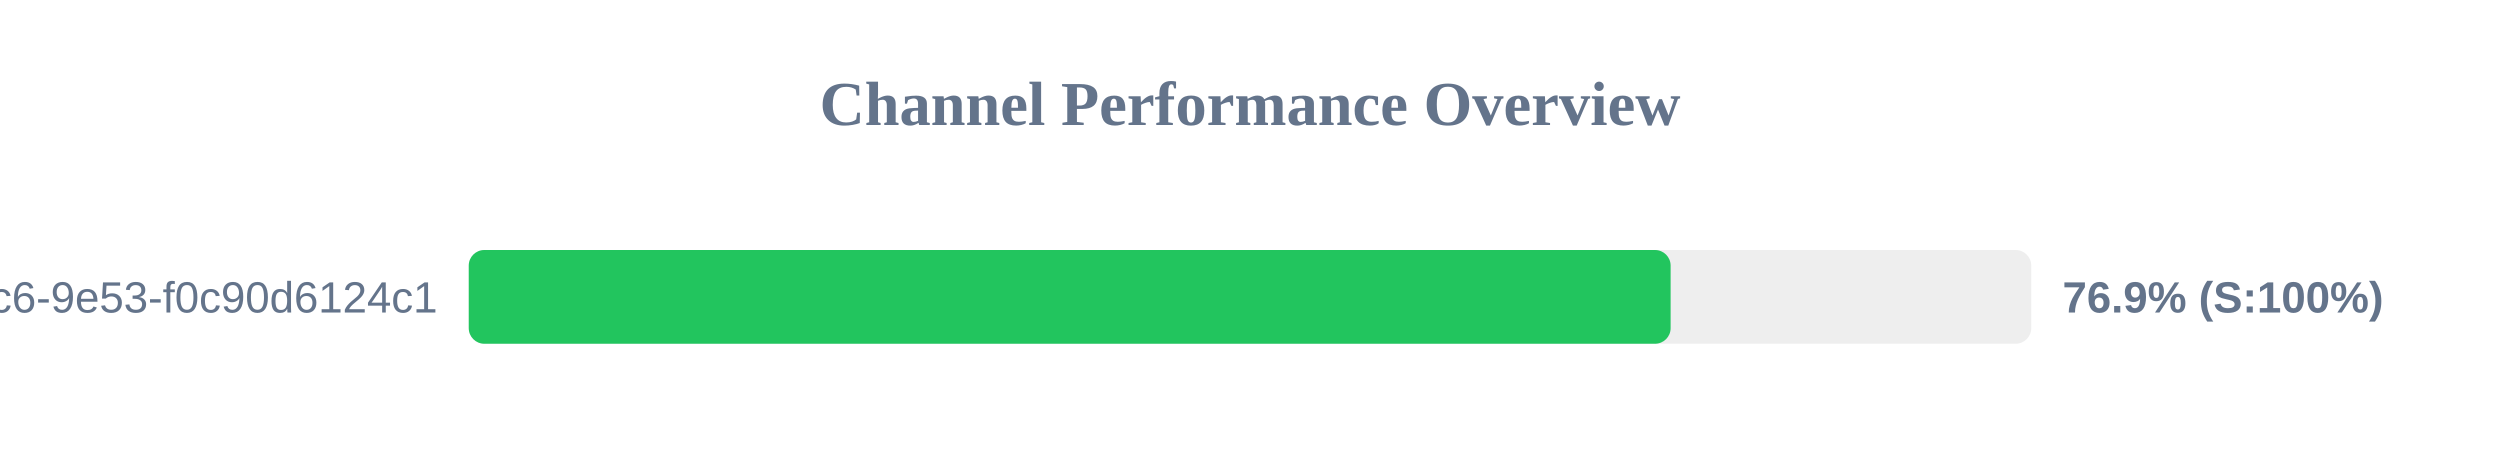
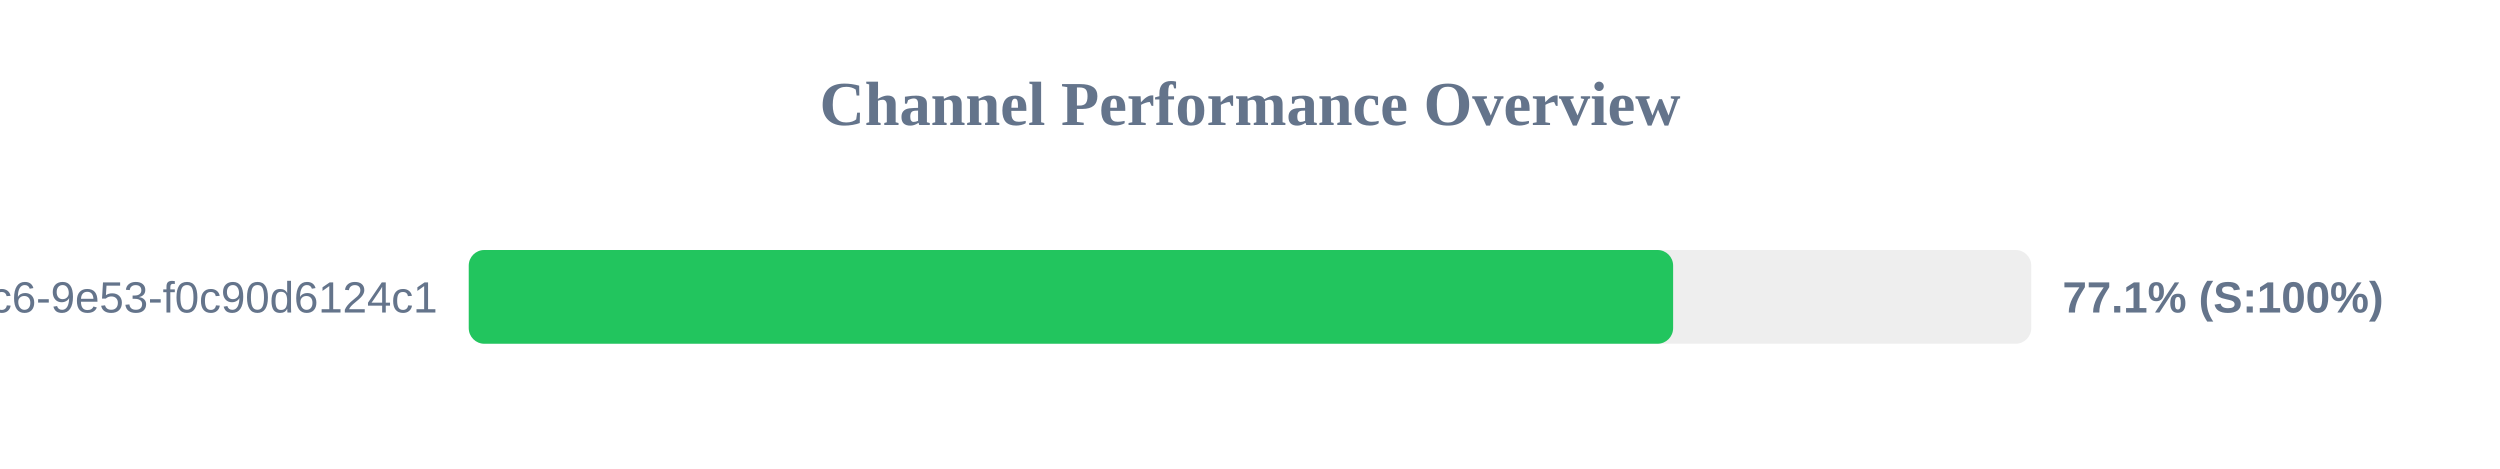
<svg xmlns="http://www.w3.org/2000/svg" width="800" height="150" version="1.1">
  <style>
        .row { font: 14px Arial; fill: #64748b; }
        .score { font: bold 14px Arial; fill: #64748b; }
    </style>
  <text x="400" y="40" text-anchor="middle" font-size="20px" font-weight="bold" fill="#64748b">Channel Performance Overview</text>
  <rect x="150" y="80" width="500" height="30" fill="#eee" rx="5" />
-   <rect x="150" y="80" width="384.6" height="30" fill="#22c55e" rx="5" />
+   <rect x="150" y="80" width="385.4" height="30" fill="#22c55e" rx="5" />
  <text x="140" y="100" text-anchor="end" class="row">?uuid=4685eb2a-5ddb-4dc6-9e53-f0c90d6124c1</text>
-   <text x="660" y="100" text-anchor="start" class="score">76.9% (S:100%)</text>
+   <text x="660" y="100" text-anchor="start" class="score">77.1% (S:100%)</text>
</svg>
